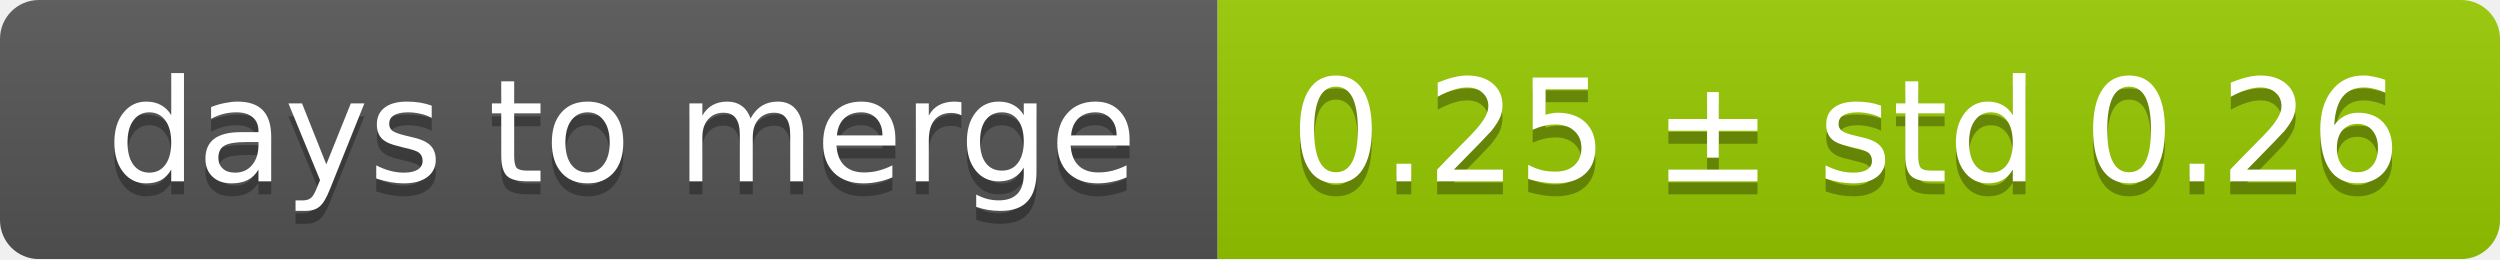
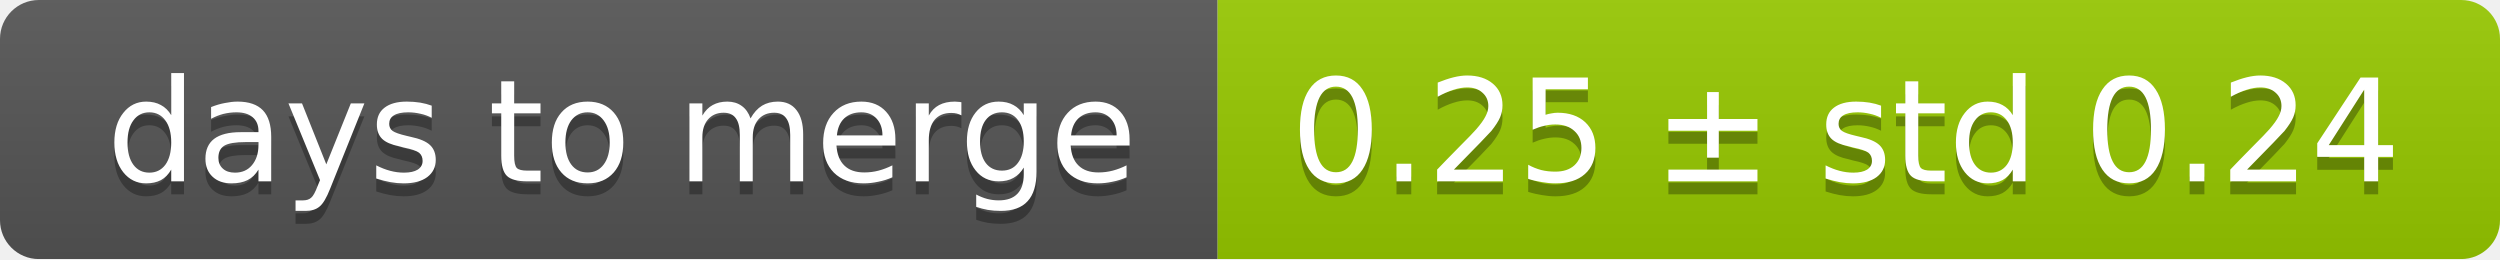
<svg xmlns="http://www.w3.org/2000/svg" width="193" height="20">
  <linearGradient id="smooth" x2="0" y2="100%">
    <stop offset="0" stop-color="#bbb" stop-opacity=".1" />
    <stop offset="1" stop-opacity=".1" />
  </linearGradient>
  <mask id="round">
    <rect width="193" height="20" rx="3" fill="#fff" />
  </mask>
  <g mask="url(#round)">
    <rect width="94" height="20" fill="#555" />
    <rect x="94" width="99" height="20" fill="#97ca00" />
    <rect width="193" height="20" fill="url(#smooth)" />
  </g>
  <g fill="#fff" text-anchor="middle" font-family="DejaVu Sans,Verdana,Geneva,sans-serif" font-size="11">
    <text x="48" y="15" fill="#010101" fill-opacity=".3">days to merge</text>
    <text x="48" y="14">days to merge</text>
-     <text x="142.5" y="15" fill="#010101" fill-opacity=".3">0.25 ± std 0.26</text>
-     <text x="142.5" y="14">0.25 ± std 0.26</text>
+     <text x="142.5" y="15" fill="#010101" fill-opacity=".3">0.25 ± std 0.24</text>
+     <text x="142.5" y="14">0.25 ± std 0.24</text>
  </g>
</svg>
